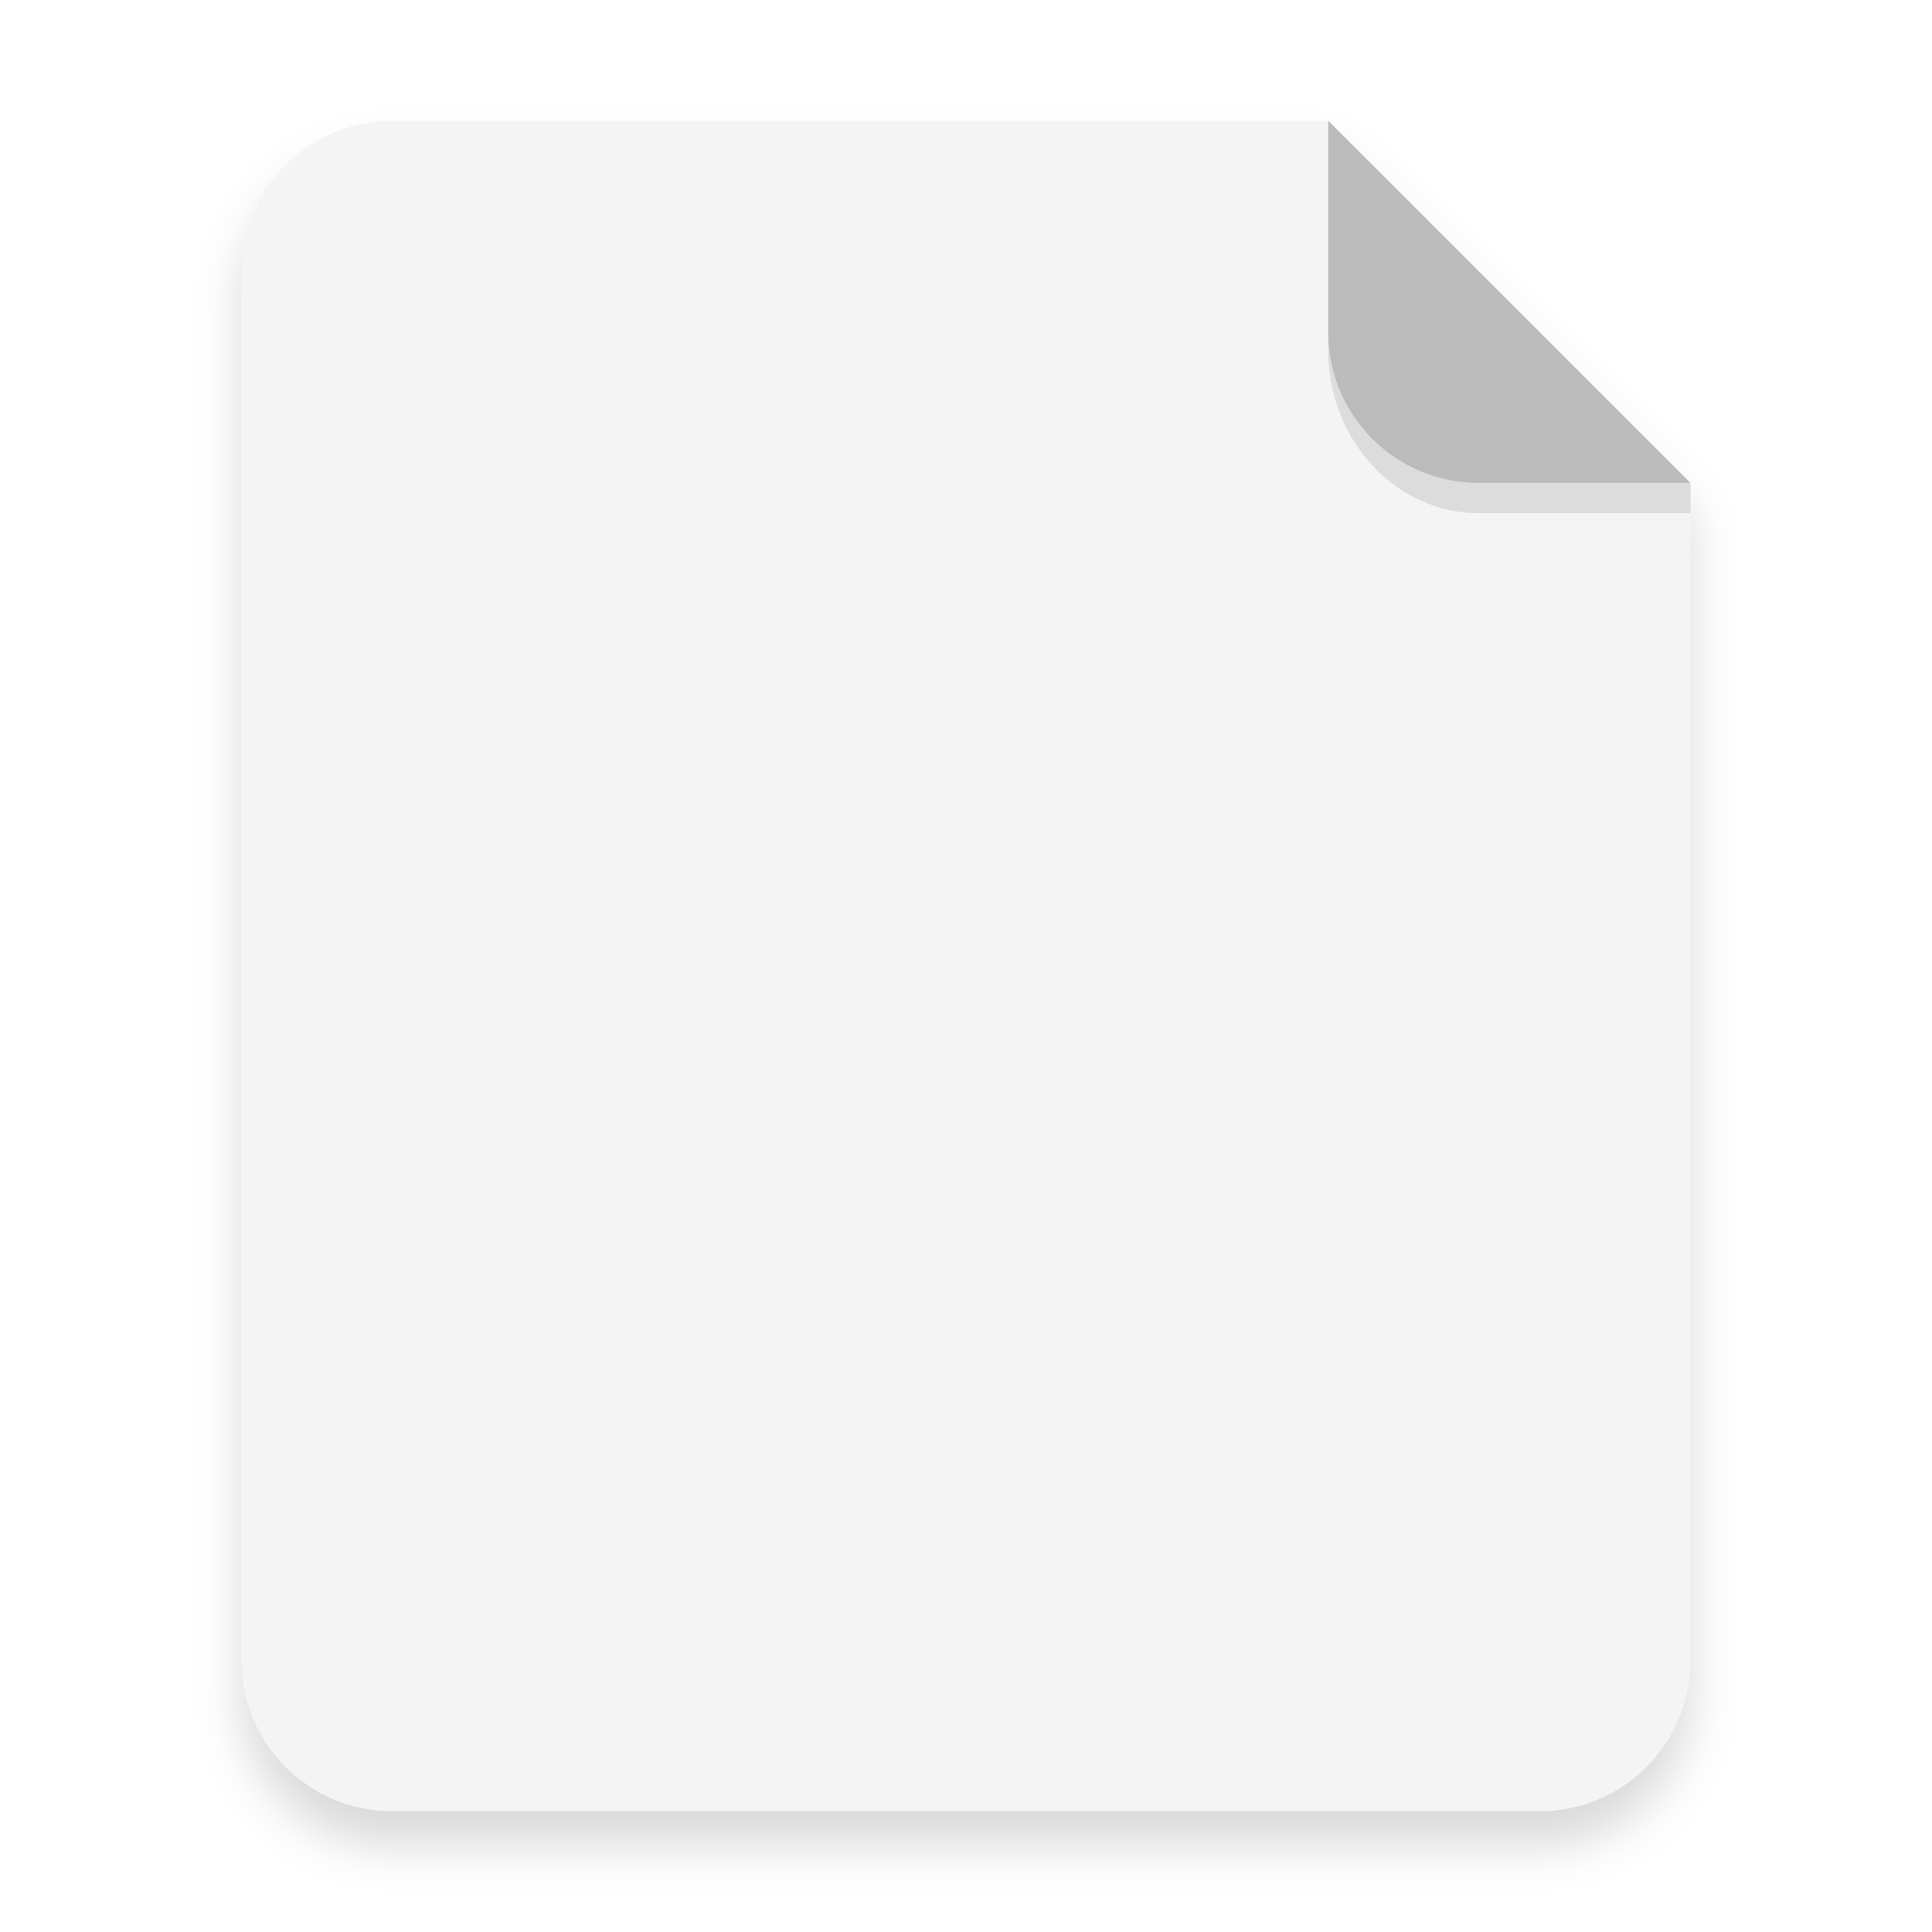
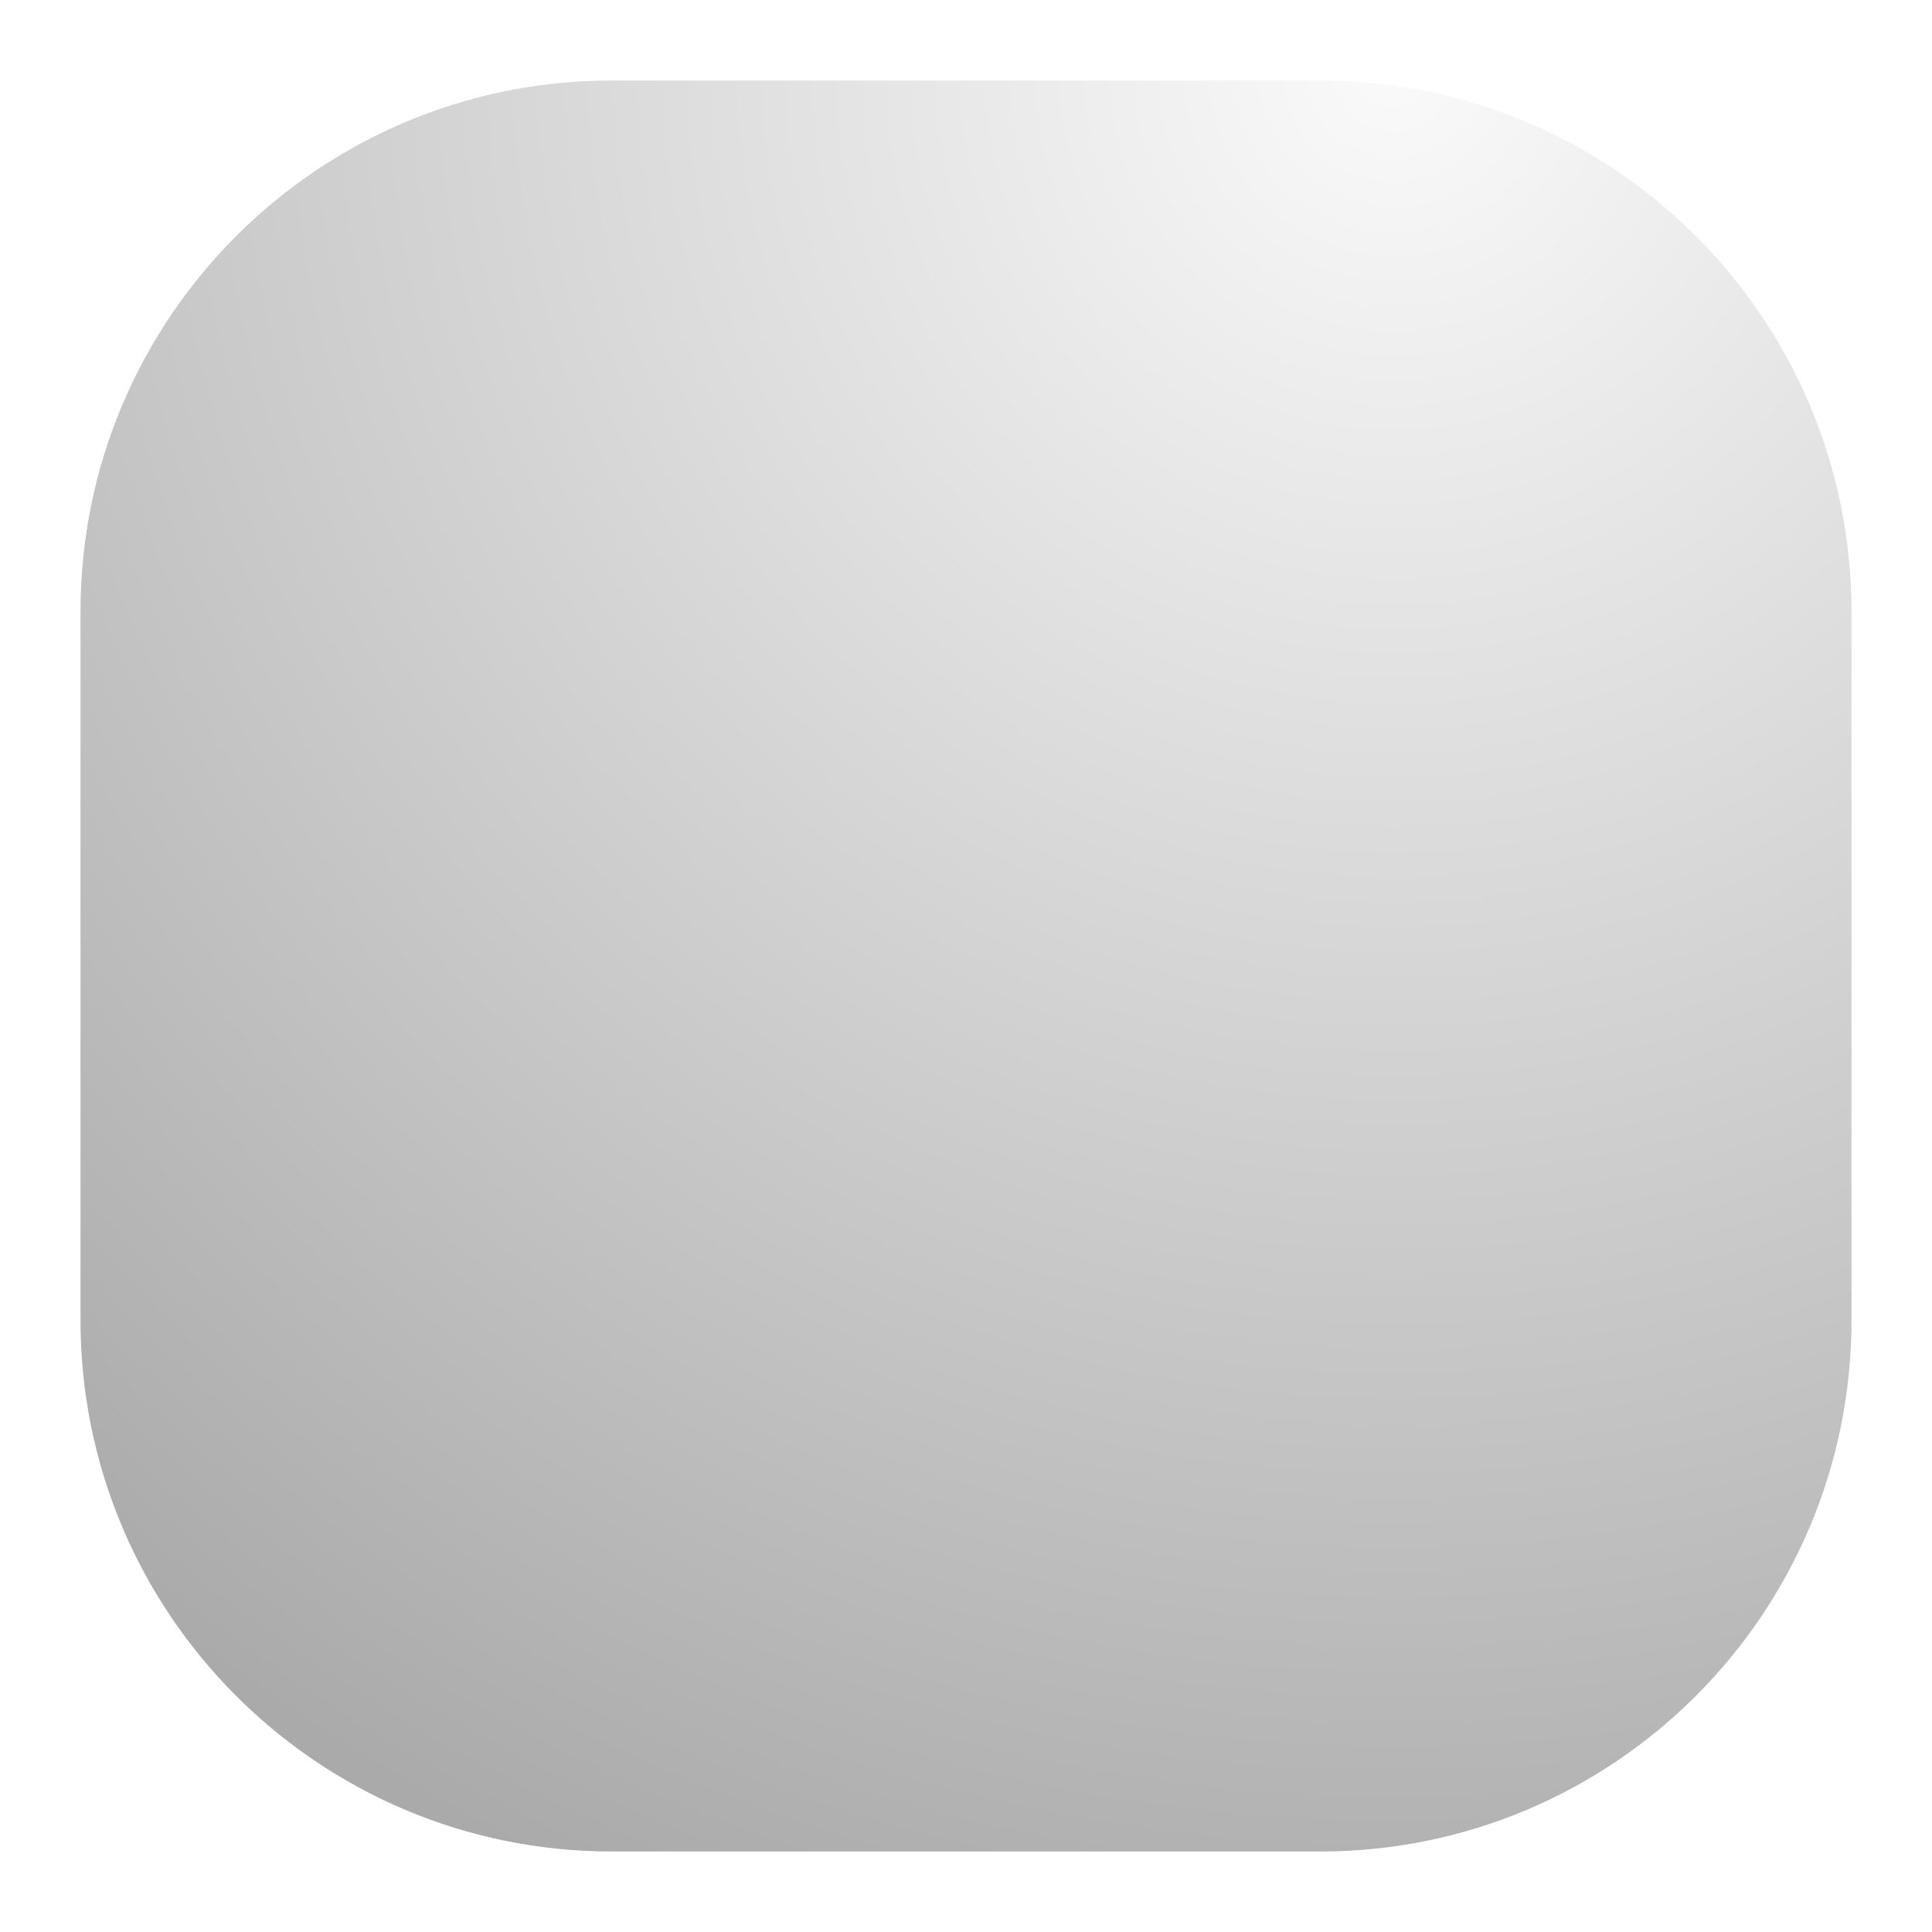
- <svg xmlns="http://www.w3.org/2000/svg" width="64" height="64" version="1.1" viewBox="0 0 16.933 16.933">
+ <svg xmlns="http://www.w3.org/2000/svg" width="24" height="24" viewBox="0 0 24 24" fill="none">
+   <rect x="1" y="1" width="22" height="22" rx="6.6" fill="url(#paint0_radial_6_304)" />
  <defs>
-     <filter id="a" x="-.039" y="-.033" width="1.078" height="1.067" color-interpolation-filters="sRGB">
-       <feGaussianBlur stdDeviation="0.206" />
-     </filter>
+     <radialGradient id="paint0_radial_6_304" cx="0" cy="0" r="1" gradientUnits="userSpaceOnUse" gradientTransform="translate(17.5 1) rotate(116.565) scale(24.5967)">
+       <stop stop-color="#FAFAFA" />
+       <stop offset="1" stop-color="#AAAAAA" />
+     </radialGradient>
  </defs>
-   <path d="m3.439 1.354c-0.733 0-1.323 0.59-1.323 1.323v12.171c0 0.733 0.59 1.323 1.323 1.323h10.054c0.733 0 1.323-0.59 1.323-1.323v-10.319l-3.175-3.175z" filter="url(#a)" opacity=".15" stroke-width=".265" style="paint-order:stroke fill markers" />
-   <g fill-rule="evenodd">
-     <path transform="scale(.26458)" d="m13 4c-2.77 0-5 2.23-5 5v46c0 2.77 2.23 5 5 5h38c2.77 0 5-2.23 5-5v-39l-12-12z" fill="#f4f4f4" style="paint-order:stroke fill markers" />
-     <path d="m14.816 4.233-3.175-3.175v1.852c0 0.733 0.59 1.323 1.323 1.323z" fill="#bbb" style="paint-order:stroke fill markers" />
-   </g>
-   <path d="m11.641 2.91v0.155c0 0.794 0.59 1.433 1.323 1.433h1.852l1.42e-4 -0.265-1.852 5e-5c-0.733 1.98e-5 -1.323-0.59-1.323-1.323z" opacity=".1" stroke-width="1.041" style="paint-order:stroke fill markers" />
</svg>
